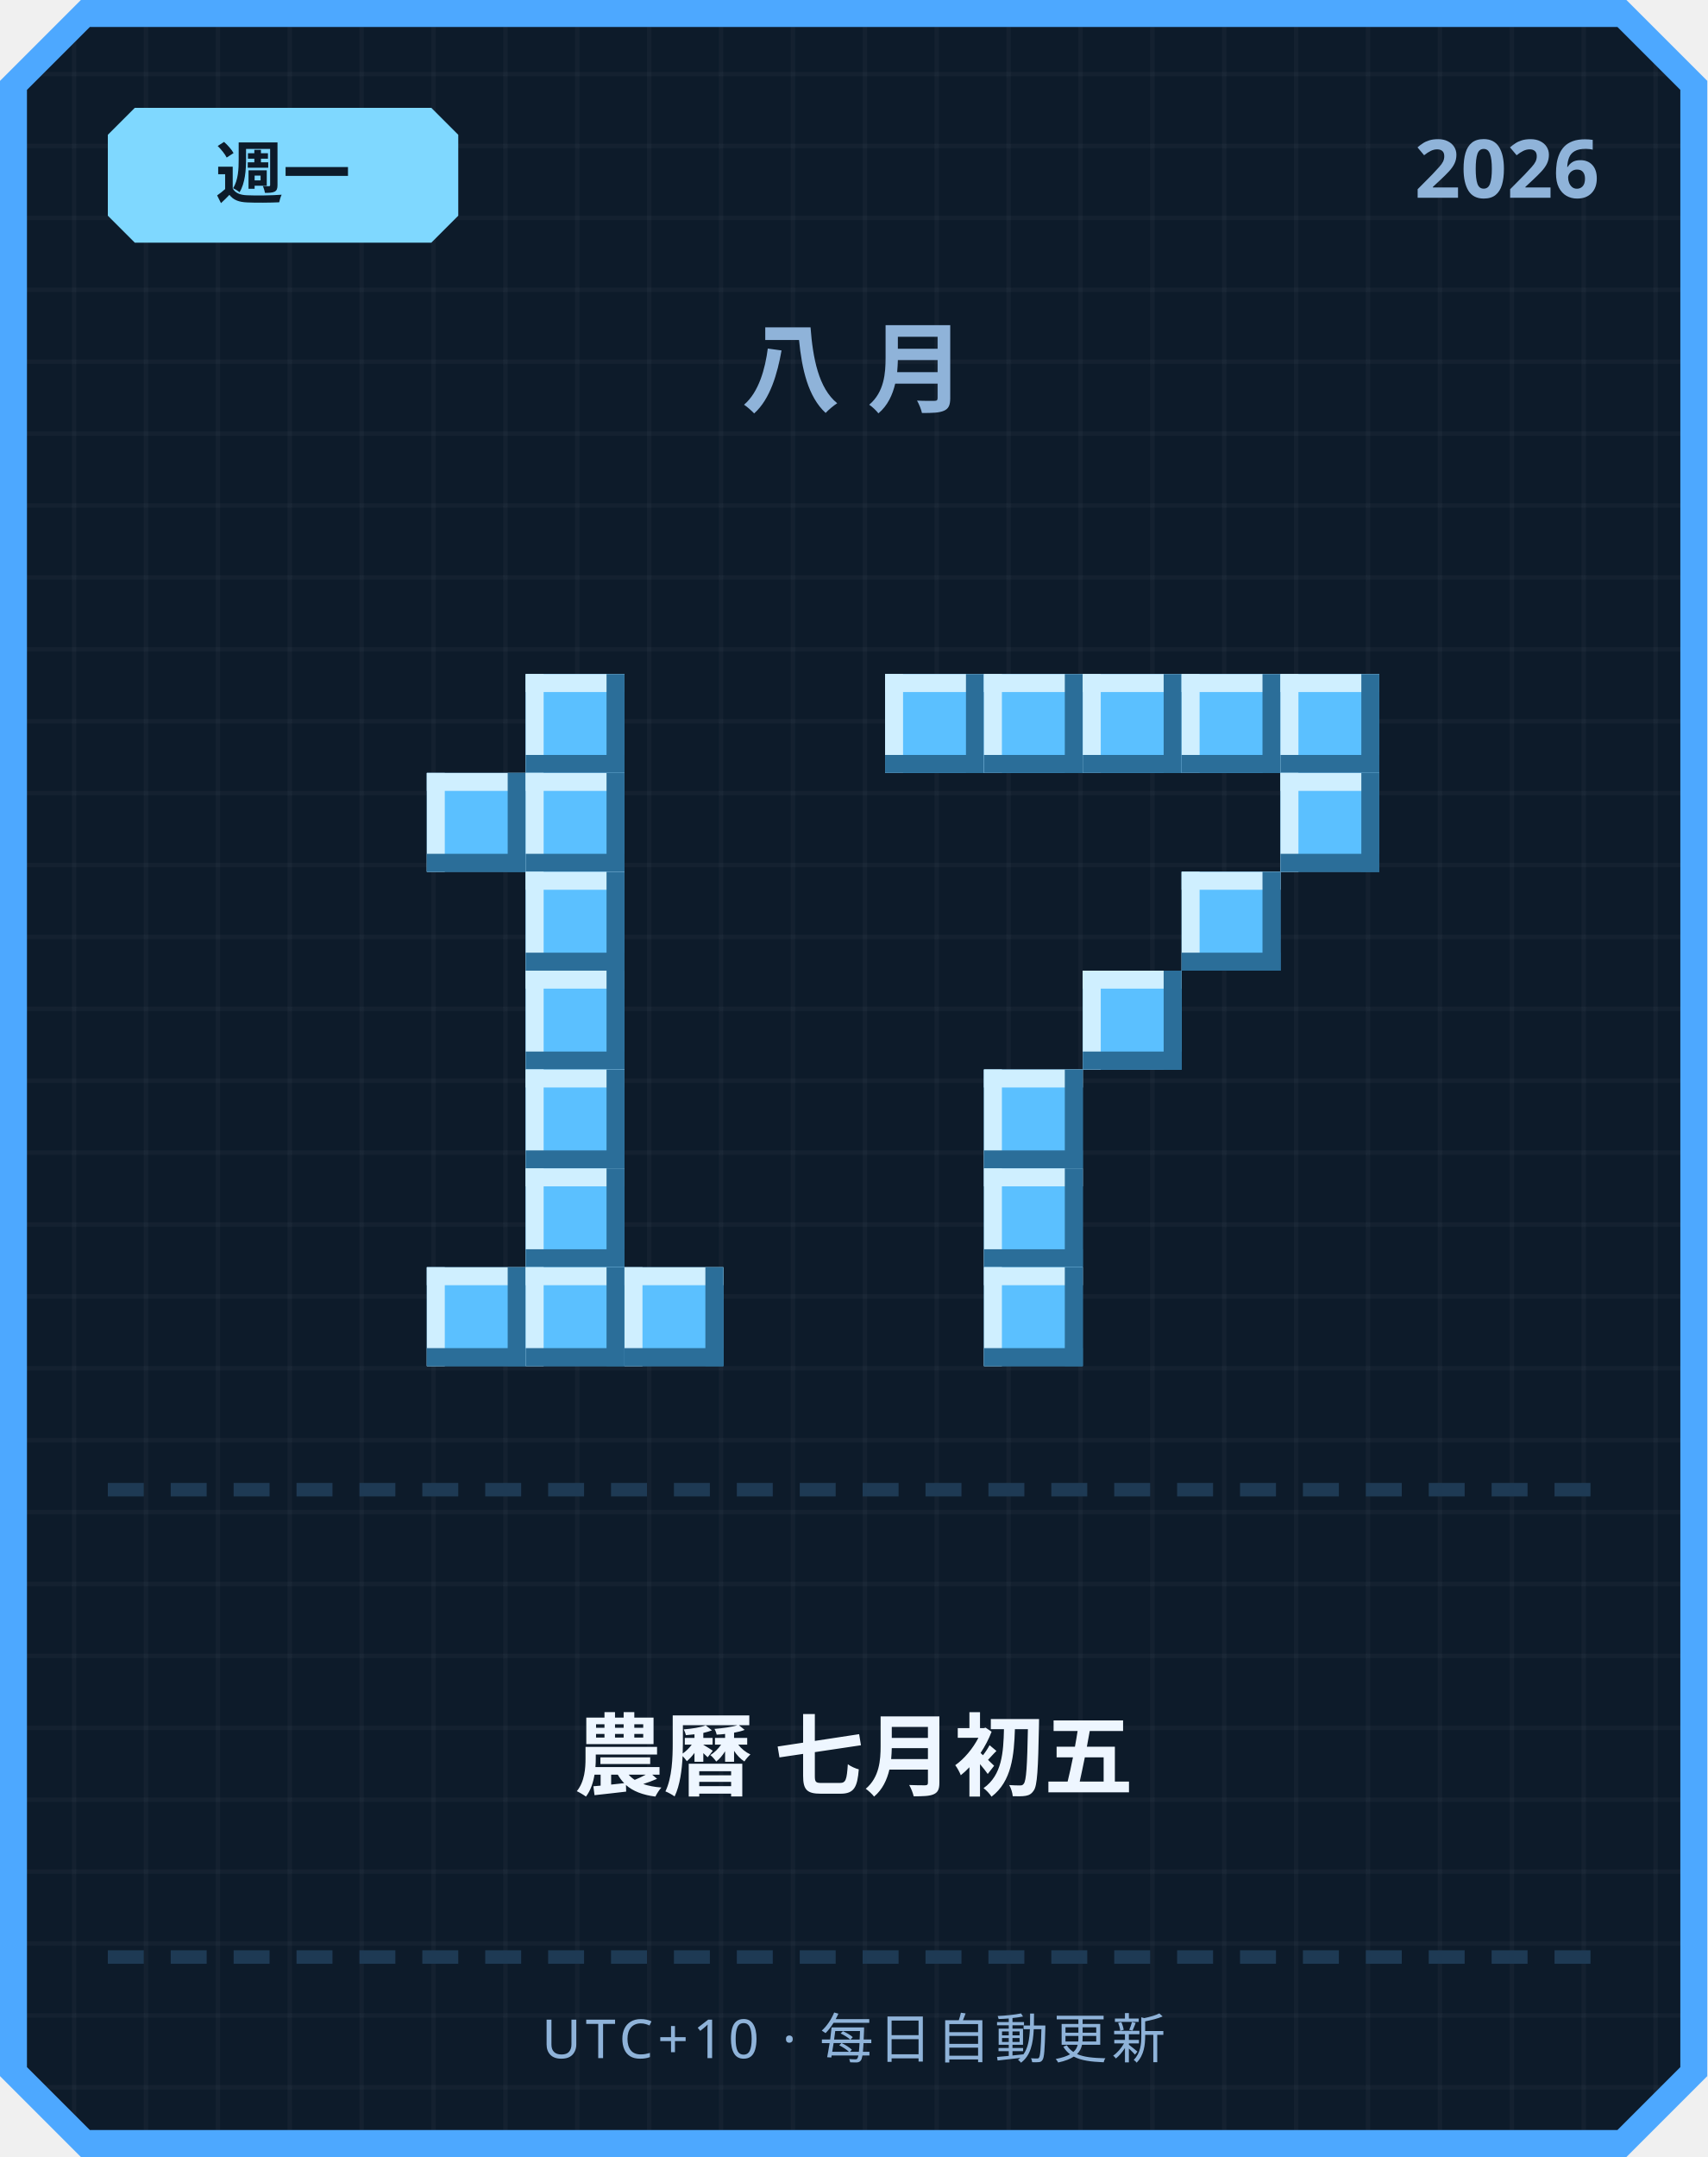
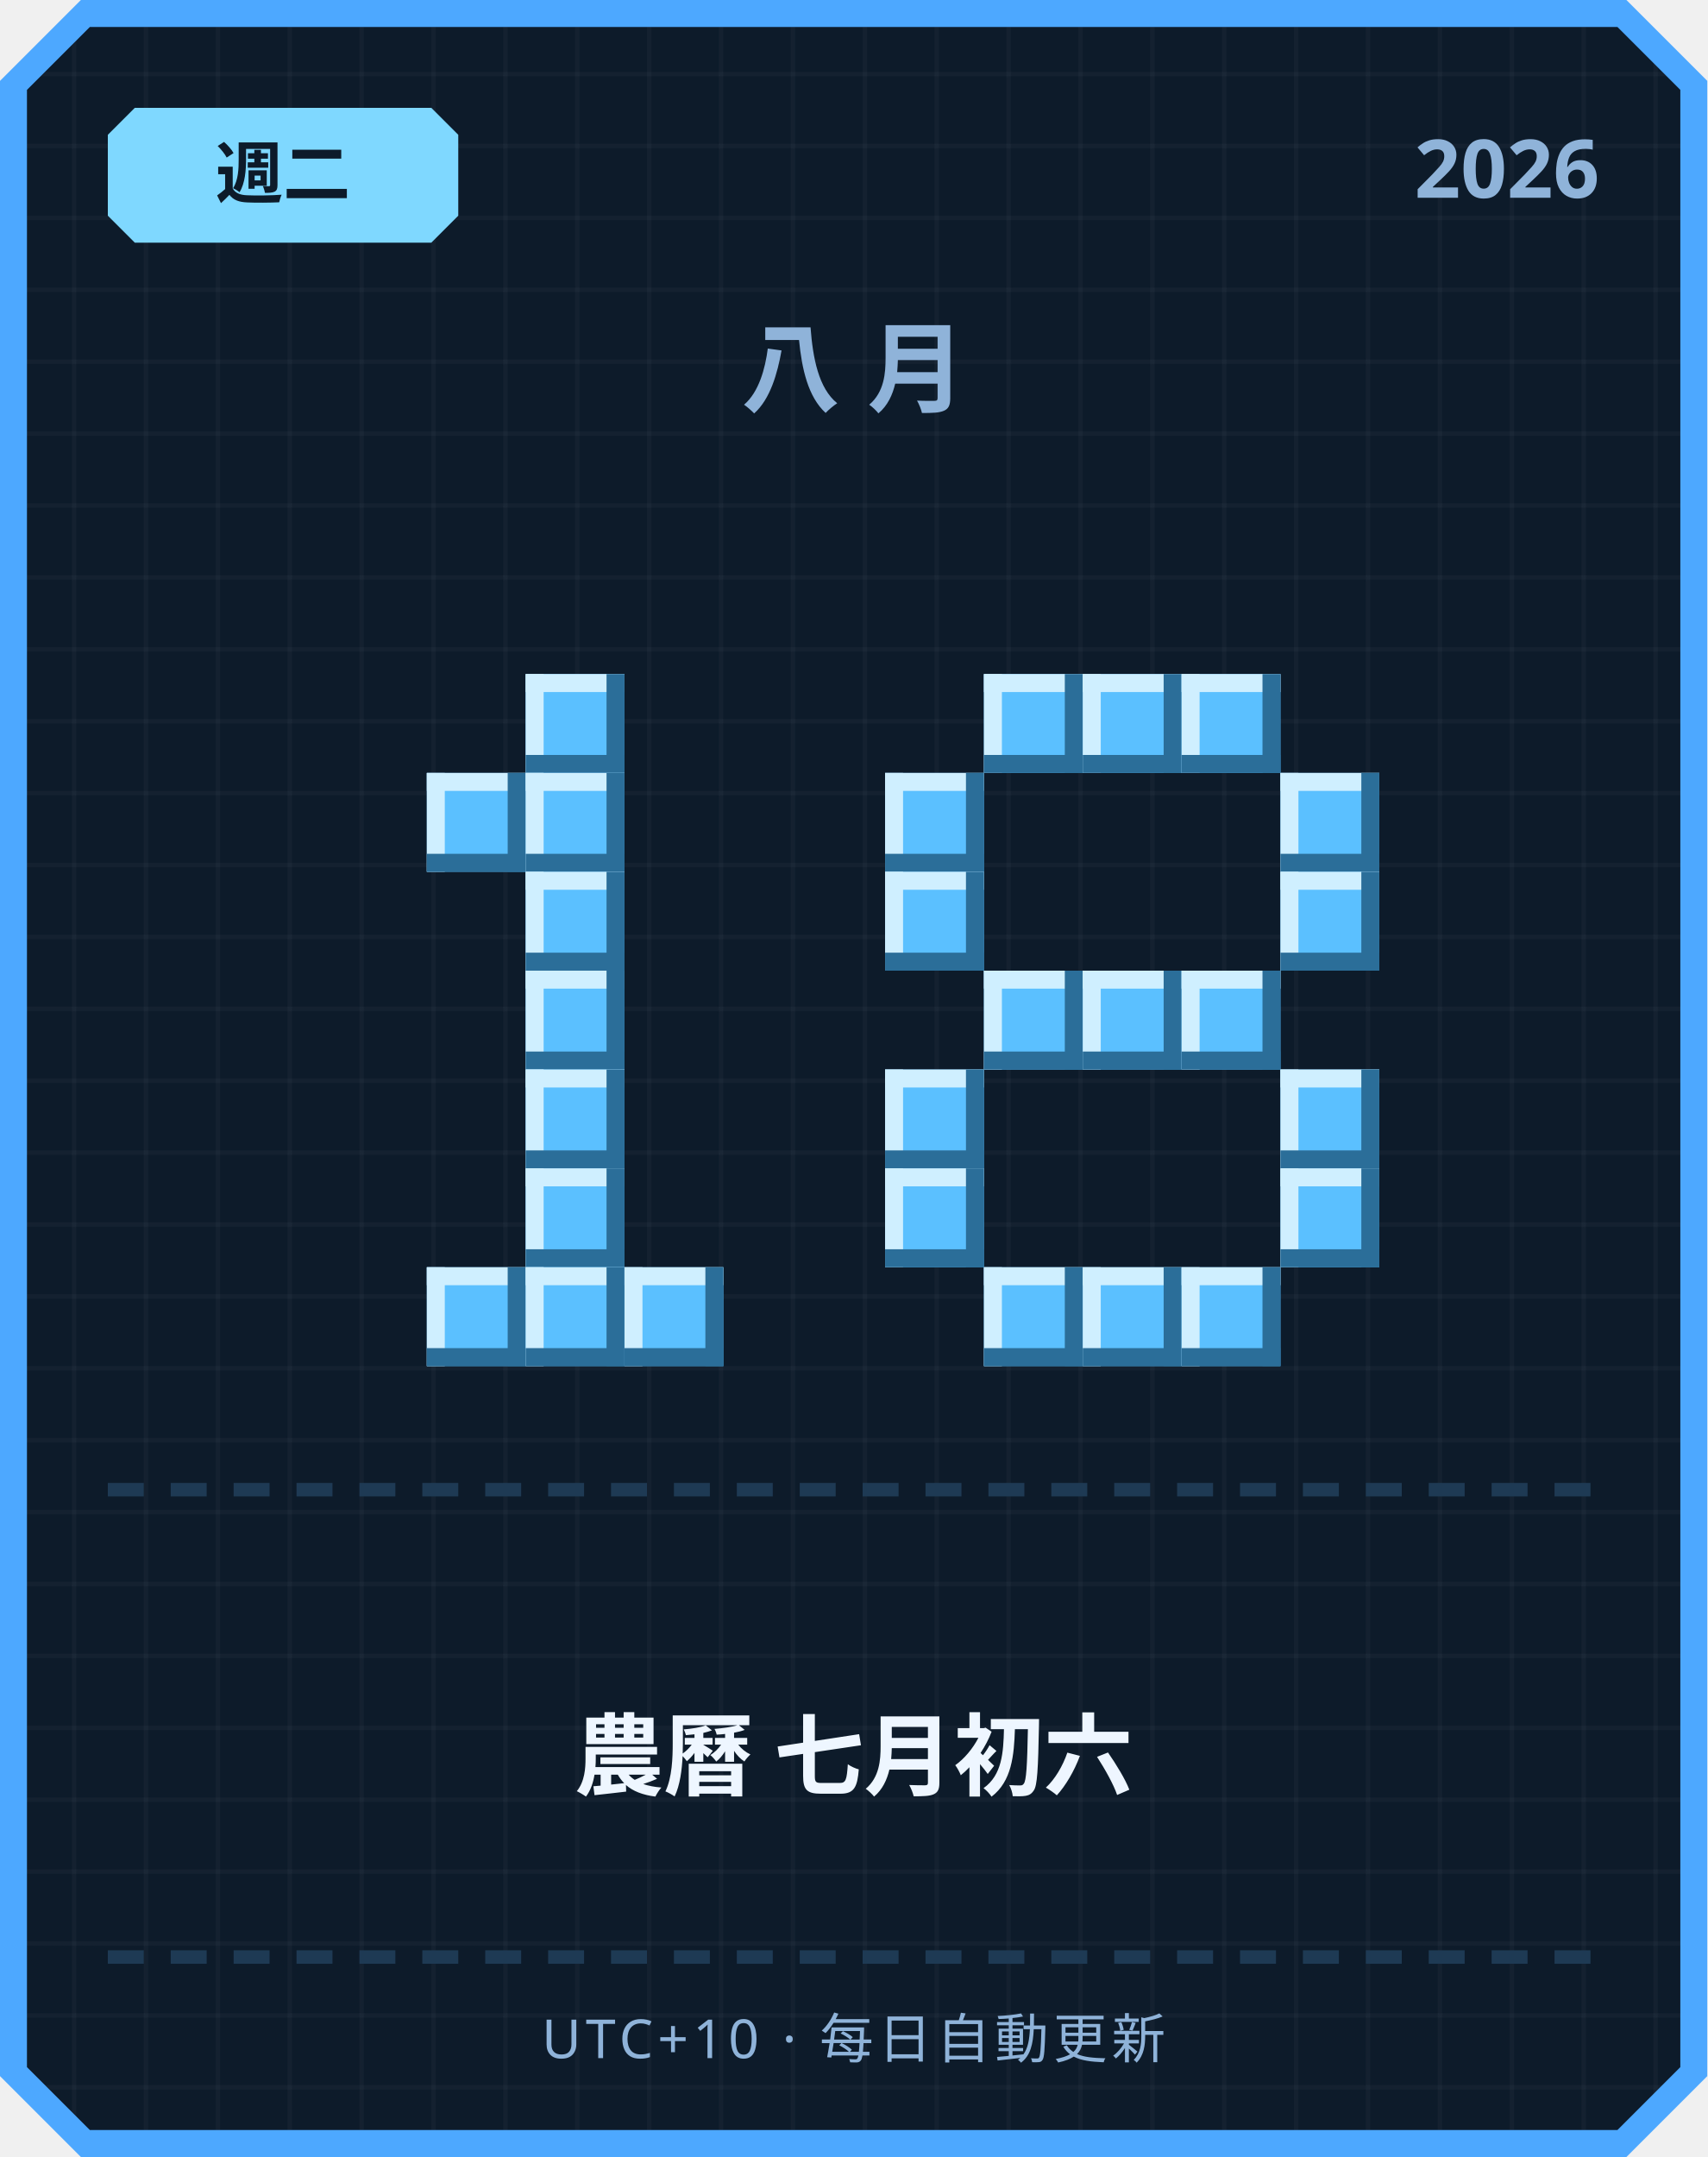
<svg xmlns="http://www.w3.org/2000/svg" width="380" height="480" viewBox="0 0 380 480">
  <defs>
    <pattern id="grid" width="16" height="16" patternUnits="userSpaceOnUse">
      <rect width="16" height="16" fill="#0d1b2a" />
      <rect width="1" height="16" fill="#ffffff" opacity="0.03" />
      <rect width="16" height="1" fill="#ffffff" opacity="0.03" />
    </pattern>
  </defs>
  <path d="M 18,0 L 362,0 L 380,18 L 380,462 L 362,480 L 18,480 L 0,462 L 0,18 Z" fill="#4da8ff" />
  <path d="M 20,6 L 360,6 L 374,20 L 374,460 L 360,474 L 20,474 L 6,460 L 6,20 Z" fill="url(#grid)" />
  <path d="M 30,24 L 96,24 L 102,30 L 102,48 L 96,54 L 30,54 L 24,48 L 24,30 Z" fill="#7fd8ff" />
-   <text x="63" y="44" text-anchor="middle" font-family="'Segoe UI', sans-serif" font-size="15" font-weight="700" fill="#0d1b2a">週一</text>
+   <text x="63" y="44" text-anchor="middle" font-family="'Segoe UI', sans-serif" font-size="15" font-weight="700" fill="#0d1b2a">週二</text>
  <text x="356" y="44" text-anchor="end" font-family="'Segoe UI', sans-serif" font-size="18" font-weight="700" fill="#8fb3d9">2026</text>
  <text x="190" y="90" text-anchor="middle" font-family="'Segoe UI', sans-serif" font-size="22" font-weight="700" letter-spacing="6" fill="#8fb3d9">八月</text>
  <rect x="117" y="150" width="22" height="22" fill="#5bc0ff" />
  <rect x="117" y="150" width="22" height="4" fill="#cfefff" />
  <rect x="117" y="150" width="4" height="22" fill="#cfefff" />
  <rect x="117" y="168" width="22" height="4" fill="#2b6e99" />
  <rect x="135" y="150" width="4" height="22" fill="#2b6e99" />
  <rect x="95" y="172" width="22" height="22" fill="#5bc0ff" />
  <rect x="95" y="172" width="22" height="4" fill="#cfefff" />
  <rect x="95" y="172" width="4" height="22" fill="#cfefff" />
  <rect x="95" y="190" width="22" height="4" fill="#2b6e99" />
  <rect x="113" y="172" width="4" height="22" fill="#2b6e99" />
  <rect x="117" y="172" width="22" height="22" fill="#5bc0ff" />
  <rect x="117" y="172" width="22" height="4" fill="#cfefff" />
  <rect x="117" y="172" width="4" height="22" fill="#cfefff" />
  <rect x="117" y="190" width="22" height="4" fill="#2b6e99" />
  <rect x="135" y="172" width="4" height="22" fill="#2b6e99" />
  <rect x="117" y="194" width="22" height="22" fill="#5bc0ff" />
  <rect x="117" y="194" width="22" height="4" fill="#cfefff" />
  <rect x="117" y="194" width="4" height="22" fill="#cfefff" />
  <rect x="117" y="212" width="22" height="4" fill="#2b6e99" />
  <rect x="135" y="194" width="4" height="22" fill="#2b6e99" />
  <rect x="117" y="216" width="22" height="22" fill="#5bc0ff" />
  <rect x="117" y="216" width="22" height="4" fill="#cfefff" />
  <rect x="117" y="216" width="4" height="22" fill="#cfefff" />
  <rect x="117" y="234" width="22" height="4" fill="#2b6e99" />
  <rect x="135" y="216" width="4" height="22" fill="#2b6e99" />
  <rect x="117" y="238" width="22" height="22" fill="#5bc0ff" />
  <rect x="117" y="238" width="22" height="4" fill="#cfefff" />
  <rect x="117" y="238" width="4" height="22" fill="#cfefff" />
  <rect x="117" y="256" width="22" height="4" fill="#2b6e99" />
  <rect x="135" y="238" width="4" height="22" fill="#2b6e99" />
  <rect x="117" y="260" width="22" height="22" fill="#5bc0ff" />
  <rect x="117" y="260" width="22" height="4" fill="#cfefff" />
  <rect x="117" y="260" width="4" height="22" fill="#cfefff" />
  <rect x="117" y="278" width="22" height="4" fill="#2b6e99" />
  <rect x="135" y="260" width="4" height="22" fill="#2b6e99" />
  <rect x="95" y="282" width="22" height="22" fill="#5bc0ff" />
  <rect x="95" y="282" width="22" height="4" fill="#cfefff" />
  <rect x="95" y="282" width="4" height="22" fill="#cfefff" />
  <rect x="95" y="300" width="22" height="4" fill="#2b6e99" />
  <rect x="113" y="282" width="4" height="22" fill="#2b6e99" />
  <rect x="117" y="282" width="22" height="22" fill="#5bc0ff" />
  <rect x="117" y="282" width="22" height="4" fill="#cfefff" />
  <rect x="117" y="282" width="4" height="22" fill="#cfefff" />
  <rect x="117" y="300" width="22" height="4" fill="#2b6e99" />
  <rect x="135" y="282" width="4" height="22" fill="#2b6e99" />
  <rect x="139" y="282" width="22" height="22" fill="#5bc0ff" />
  <rect x="139" y="282" width="22" height="4" fill="#cfefff" />
  <rect x="139" y="282" width="4" height="22" fill="#cfefff" />
  <rect x="139" y="300" width="22" height="4" fill="#2b6e99" />
  <rect x="157" y="282" width="4" height="22" fill="#2b6e99" />
-   <rect x="197" y="150" width="22" height="22" fill="#5bc0ff" />
-   <rect x="197" y="150" width="22" height="4" fill="#cfefff" />
-   <rect x="197" y="150" width="4" height="22" fill="#cfefff" />
-   <rect x="197" y="168" width="22" height="4" fill="#2b6e99" />
-   <rect x="215" y="150" width="4" height="22" fill="#2b6e99" />
  <rect x="219" y="150" width="22" height="22" fill="#5bc0ff" />
  <rect x="219" y="150" width="22" height="4" fill="#cfefff" />
  <rect x="219" y="150" width="4" height="22" fill="#cfefff" />
  <rect x="219" y="168" width="22" height="4" fill="#2b6e99" />
  <rect x="237" y="150" width="4" height="22" fill="#2b6e99" />
  <rect x="241" y="150" width="22" height="22" fill="#5bc0ff" />
  <rect x="241" y="150" width="22" height="4" fill="#cfefff" />
  <rect x="241" y="150" width="4" height="22" fill="#cfefff" />
  <rect x="241" y="168" width="22" height="4" fill="#2b6e99" />
  <rect x="259" y="150" width="4" height="22" fill="#2b6e99" />
  <rect x="263" y="150" width="22" height="22" fill="#5bc0ff" />
  <rect x="263" y="150" width="22" height="4" fill="#cfefff" />
  <rect x="263" y="150" width="4" height="22" fill="#cfefff" />
  <rect x="263" y="168" width="22" height="4" fill="#2b6e99" />
  <rect x="281" y="150" width="4" height="22" fill="#2b6e99" />
-   <rect x="285" y="150" width="22" height="22" fill="#5bc0ff" />
-   <rect x="285" y="150" width="22" height="4" fill="#cfefff" />
-   <rect x="285" y="150" width="4" height="22" fill="#cfefff" />
-   <rect x="285" y="168" width="22" height="4" fill="#2b6e99" />
-   <rect x="303" y="150" width="4" height="22" fill="#2b6e99" />
+   <rect x="197" y="172" width="22" height="22" fill="#5bc0ff" />
+   <rect x="197" y="172" width="22" height="4" fill="#cfefff" />
+   <rect x="197" y="172" width="4" height="22" fill="#cfefff" />
+   <rect x="197" y="190" width="22" height="4" fill="#2b6e99" />
+   <rect x="215" y="172" width="4" height="22" fill="#2b6e99" />
  <rect x="285" y="172" width="22" height="22" fill="#5bc0ff" />
  <rect x="285" y="172" width="22" height="4" fill="#cfefff" />
  <rect x="285" y="172" width="4" height="22" fill="#cfefff" />
  <rect x="285" y="190" width="22" height="4" fill="#2b6e99" />
  <rect x="303" y="172" width="4" height="22" fill="#2b6e99" />
-   <rect x="263" y="194" width="22" height="22" fill="#5bc0ff" />
-   <rect x="263" y="194" width="22" height="4" fill="#cfefff" />
-   <rect x="263" y="194" width="4" height="22" fill="#cfefff" />
-   <rect x="263" y="212" width="22" height="4" fill="#2b6e99" />
-   <rect x="281" y="194" width="4" height="22" fill="#2b6e99" />
+   <rect x="197" y="194" width="22" height="22" fill="#5bc0ff" />
+   <rect x="197" y="194" width="22" height="4" fill="#cfefff" />
+   <rect x="197" y="194" width="4" height="22" fill="#cfefff" />
+   <rect x="197" y="212" width="22" height="4" fill="#2b6e99" />
+   <rect x="215" y="194" width="4" height="22" fill="#2b6e99" />
+   <rect x="285" y="194" width="22" height="22" fill="#5bc0ff" />
+   <rect x="285" y="194" width="22" height="4" fill="#cfefff" />
+   <rect x="285" y="194" width="4" height="22" fill="#cfefff" />
+   <rect x="285" y="212" width="22" height="4" fill="#2b6e99" />
+   <rect x="303" y="194" width="4" height="22" fill="#2b6e99" />
+   <rect x="219" y="216" width="22" height="22" fill="#5bc0ff" />
+   <rect x="219" y="216" width="22" height="4" fill="#cfefff" />
+   <rect x="219" y="216" width="4" height="22" fill="#cfefff" />
+   <rect x="219" y="234" width="22" height="4" fill="#2b6e99" />
+   <rect x="237" y="216" width="4" height="22" fill="#2b6e99" />
  <rect x="241" y="216" width="22" height="22" fill="#5bc0ff" />
  <rect x="241" y="216" width="22" height="4" fill="#cfefff" />
  <rect x="241" y="216" width="4" height="22" fill="#cfefff" />
  <rect x="241" y="234" width="22" height="4" fill="#2b6e99" />
  <rect x="259" y="216" width="4" height="22" fill="#2b6e99" />
-   <rect x="219" y="238" width="22" height="22" fill="#5bc0ff" />
-   <rect x="219" y="238" width="22" height="4" fill="#cfefff" />
-   <rect x="219" y="238" width="4" height="22" fill="#cfefff" />
-   <rect x="219" y="256" width="22" height="4" fill="#2b6e99" />
-   <rect x="237" y="238" width="4" height="22" fill="#2b6e99" />
-   <rect x="219" y="260" width="22" height="22" fill="#5bc0ff" />
-   <rect x="219" y="260" width="22" height="4" fill="#cfefff" />
-   <rect x="219" y="260" width="4" height="22" fill="#cfefff" />
-   <rect x="219" y="278" width="22" height="4" fill="#2b6e99" />
-   <rect x="237" y="260" width="4" height="22" fill="#2b6e99" />
+   <rect x="263" y="216" width="22" height="22" fill="#5bc0ff" />
+   <rect x="263" y="216" width="22" height="4" fill="#cfefff" />
+   <rect x="263" y="216" width="4" height="22" fill="#cfefff" />
+   <rect x="263" y="234" width="22" height="4" fill="#2b6e99" />
+   <rect x="281" y="216" width="4" height="22" fill="#2b6e99" />
+   <rect x="197" y="238" width="22" height="22" fill="#5bc0ff" />
+   <rect x="197" y="238" width="22" height="4" fill="#cfefff" />
+   <rect x="197" y="238" width="4" height="22" fill="#cfefff" />
+   <rect x="197" y="256" width="22" height="4" fill="#2b6e99" />
+   <rect x="215" y="238" width="4" height="22" fill="#2b6e99" />
+   <rect x="285" y="238" width="22" height="22" fill="#5bc0ff" />
+   <rect x="285" y="238" width="22" height="4" fill="#cfefff" />
+   <rect x="285" y="238" width="4" height="22" fill="#cfefff" />
+   <rect x="285" y="256" width="22" height="4" fill="#2b6e99" />
+   <rect x="303" y="238" width="4" height="22" fill="#2b6e99" />
+   <rect x="197" y="260" width="22" height="22" fill="#5bc0ff" />
+   <rect x="197" y="260" width="22" height="4" fill="#cfefff" />
+   <rect x="197" y="260" width="4" height="22" fill="#cfefff" />
+   <rect x="197" y="278" width="22" height="4" fill="#2b6e99" />
+   <rect x="215" y="260" width="4" height="22" fill="#2b6e99" />
+   <rect x="285" y="260" width="22" height="22" fill="#5bc0ff" />
+   <rect x="285" y="260" width="22" height="4" fill="#cfefff" />
+   <rect x="285" y="260" width="4" height="22" fill="#cfefff" />
+   <rect x="285" y="278" width="22" height="4" fill="#2b6e99" />
+   <rect x="303" y="260" width="4" height="22" fill="#2b6e99" />
  <rect x="219" y="282" width="22" height="22" fill="#5bc0ff" />
  <rect x="219" y="282" width="22" height="4" fill="#cfefff" />
  <rect x="219" y="282" width="4" height="22" fill="#cfefff" />
  <rect x="219" y="300" width="22" height="4" fill="#2b6e99" />
  <rect x="237" y="282" width="4" height="22" fill="#2b6e99" />
+   <rect x="241" y="282" width="22" height="22" fill="#5bc0ff" />
+   <rect x="241" y="282" width="22" height="4" fill="#cfefff" />
+   <rect x="241" y="282" width="4" height="22" fill="#cfefff" />
+   <rect x="241" y="300" width="22" height="4" fill="#2b6e99" />
+   <rect x="259" y="282" width="4" height="22" fill="#2b6e99" />
+   <rect x="263" y="282" width="22" height="22" fill="#5bc0ff" />
+   <rect x="263" y="282" width="22" height="4" fill="#cfefff" />
+   <rect x="263" y="282" width="4" height="22" fill="#cfefff" />
+   <rect x="263" y="300" width="22" height="4" fill="#2b6e99" />
+   <rect x="281" y="282" width="4" height="22" fill="#2b6e99" />
  <rect x="24" y="330" width="8" height="3" fill="#1e3a54" />
  <rect x="38" y="330" width="8" height="3" fill="#1e3a54" />
  <rect x="52" y="330" width="8" height="3" fill="#1e3a54" />
  <rect x="66" y="330" width="8" height="3" fill="#1e3a54" />
  <rect x="80" y="330" width="8" height="3" fill="#1e3a54" />
  <rect x="94" y="330" width="8" height="3" fill="#1e3a54" />
  <rect x="108" y="330" width="8" height="3" fill="#1e3a54" />
  <rect x="122" y="330" width="8" height="3" fill="#1e3a54" />
  <rect x="136" y="330" width="8" height="3" fill="#1e3a54" />
  <rect x="150" y="330" width="8" height="3" fill="#1e3a54" />
  <rect x="164" y="330" width="8" height="3" fill="#1e3a54" />
  <rect x="178" y="330" width="8" height="3" fill="#1e3a54" />
  <rect x="192" y="330" width="8" height="3" fill="#1e3a54" />
  <rect x="206" y="330" width="8" height="3" fill="#1e3a54" />
  <rect x="220" y="330" width="8" height="3" fill="#1e3a54" />
  <rect x="234" y="330" width="8" height="3" fill="#1e3a54" />
  <rect x="248" y="330" width="8" height="3" fill="#1e3a54" />
  <rect x="262" y="330" width="8" height="3" fill="#1e3a54" />
  <rect x="276" y="330" width="8" height="3" fill="#1e3a54" />
  <rect x="290" y="330" width="8" height="3" fill="#1e3a54" />
  <rect x="304" y="330" width="8" height="3" fill="#1e3a54" />
  <rect x="318" y="330" width="8" height="3" fill="#1e3a54" />
  <rect x="332" y="330" width="8" height="3" fill="#1e3a54" />
  <rect x="346" y="330" width="8" height="3" fill="#1e3a54" />
-   <text x="190" y="398" text-anchor="middle" font-family="'Segoe UI', 'Microsoft JhengHei', sans-serif" font-size="20" font-weight="700" fill="#eef6ff">農曆 七月初五</text>
+   <text x="190" y="398" text-anchor="middle" font-family="'Segoe UI', 'Microsoft JhengHei', sans-serif" font-size="20" font-weight="700" fill="#eef6ff">農曆 七月初六</text>
  <rect x="24" y="434" width="8" height="3" fill="#1e3a54" />
  <rect x="38" y="434" width="8" height="3" fill="#1e3a54" />
  <rect x="52" y="434" width="8" height="3" fill="#1e3a54" />
  <rect x="66" y="434" width="8" height="3" fill="#1e3a54" />
  <rect x="80" y="434" width="8" height="3" fill="#1e3a54" />
  <rect x="94" y="434" width="8" height="3" fill="#1e3a54" />
  <rect x="108" y="434" width="8" height="3" fill="#1e3a54" />
  <rect x="122" y="434" width="8" height="3" fill="#1e3a54" />
  <rect x="136" y="434" width="8" height="3" fill="#1e3a54" />
  <rect x="150" y="434" width="8" height="3" fill="#1e3a54" />
  <rect x="164" y="434" width="8" height="3" fill="#1e3a54" />
  <rect x="178" y="434" width="8" height="3" fill="#1e3a54" />
  <rect x="192" y="434" width="8" height="3" fill="#1e3a54" />
  <rect x="206" y="434" width="8" height="3" fill="#1e3a54" />
  <rect x="220" y="434" width="8" height="3" fill="#1e3a54" />
  <rect x="234" y="434" width="8" height="3" fill="#1e3a54" />
  <rect x="248" y="434" width="8" height="3" fill="#1e3a54" />
  <rect x="262" y="434" width="8" height="3" fill="#1e3a54" />
  <rect x="276" y="434" width="8" height="3" fill="#1e3a54" />
  <rect x="290" y="434" width="8" height="3" fill="#1e3a54" />
  <rect x="304" y="434" width="8" height="3" fill="#1e3a54" />
  <rect x="318" y="434" width="8" height="3" fill="#1e3a54" />
  <rect x="332" y="434" width="8" height="3" fill="#1e3a54" />
  <rect x="346" y="434" width="8" height="3" fill="#1e3a54" />
  <text x="190" y="458" text-anchor="middle" font-family="'Segoe UI', sans-serif" font-size="12" letter-spacing="1" fill="#8fb3d9">UTC+10 · 每日自動更新</text>
</svg>
